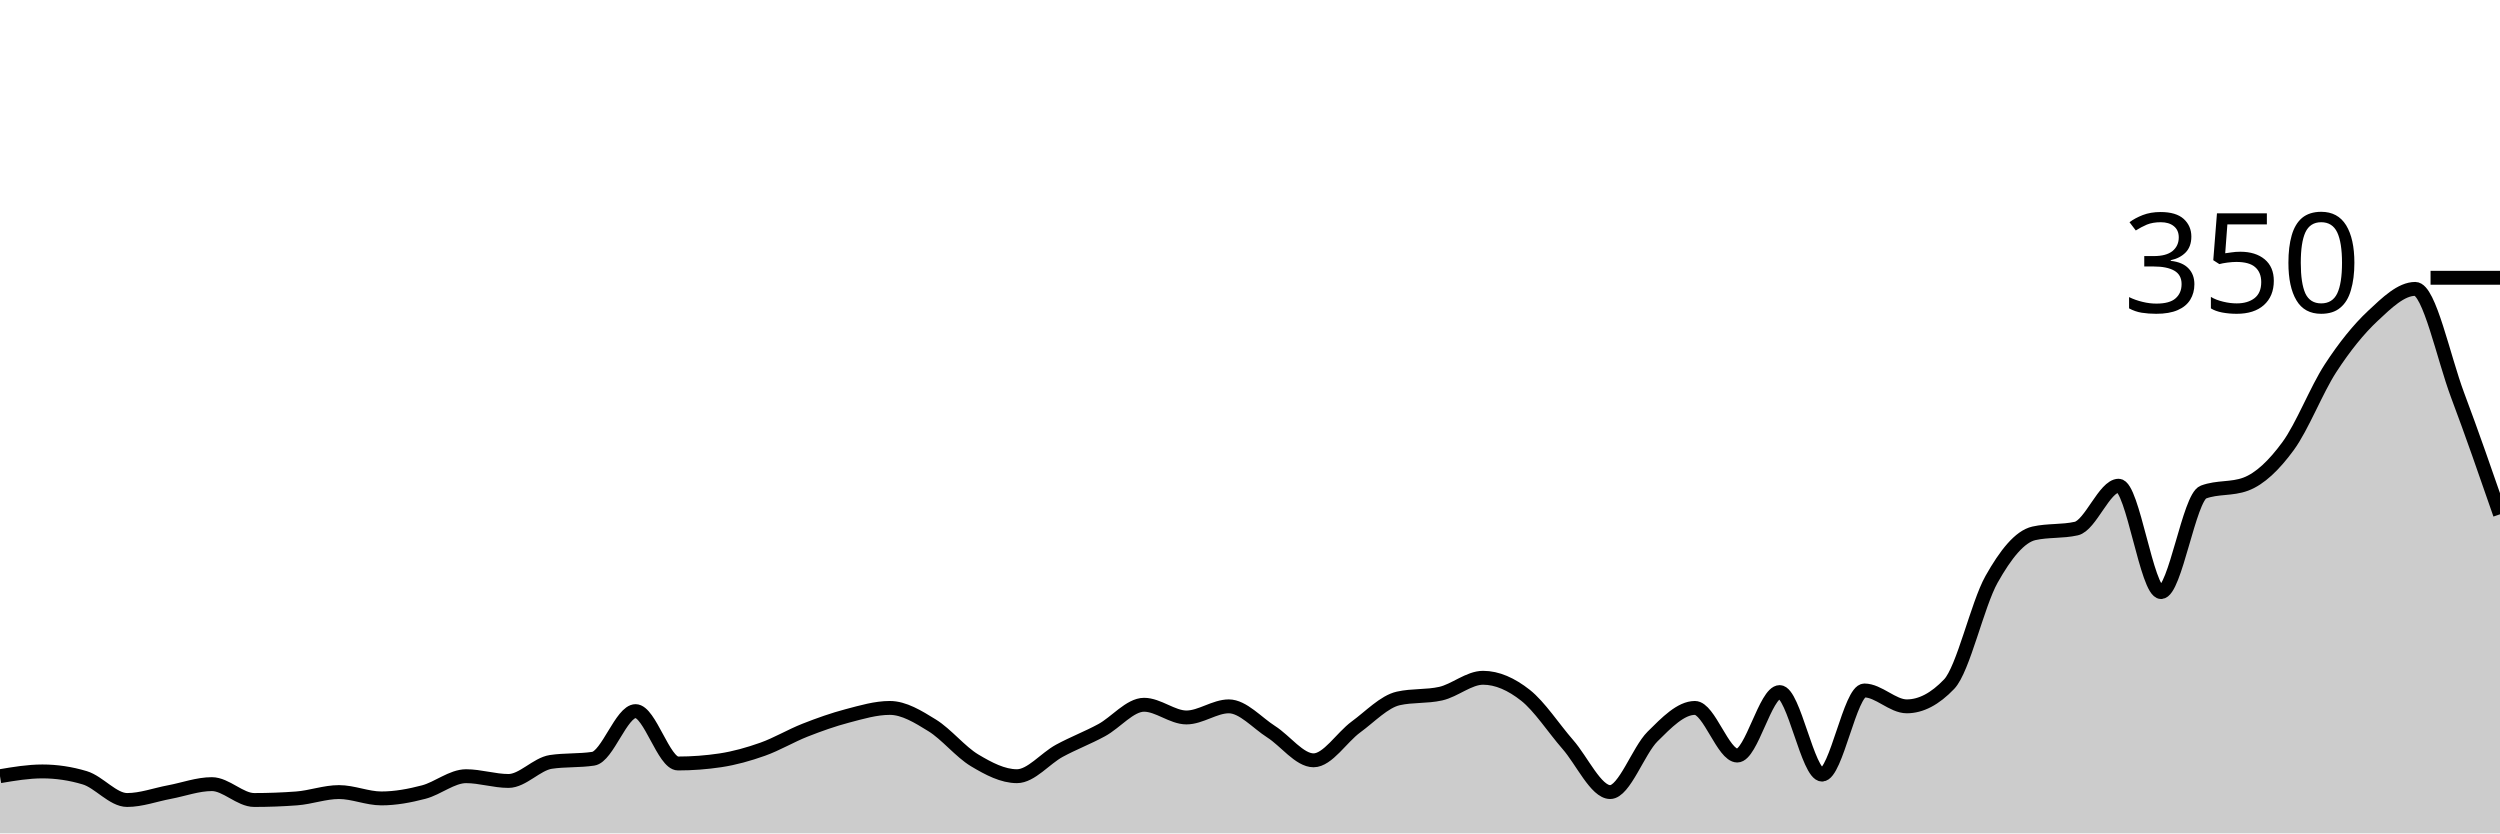
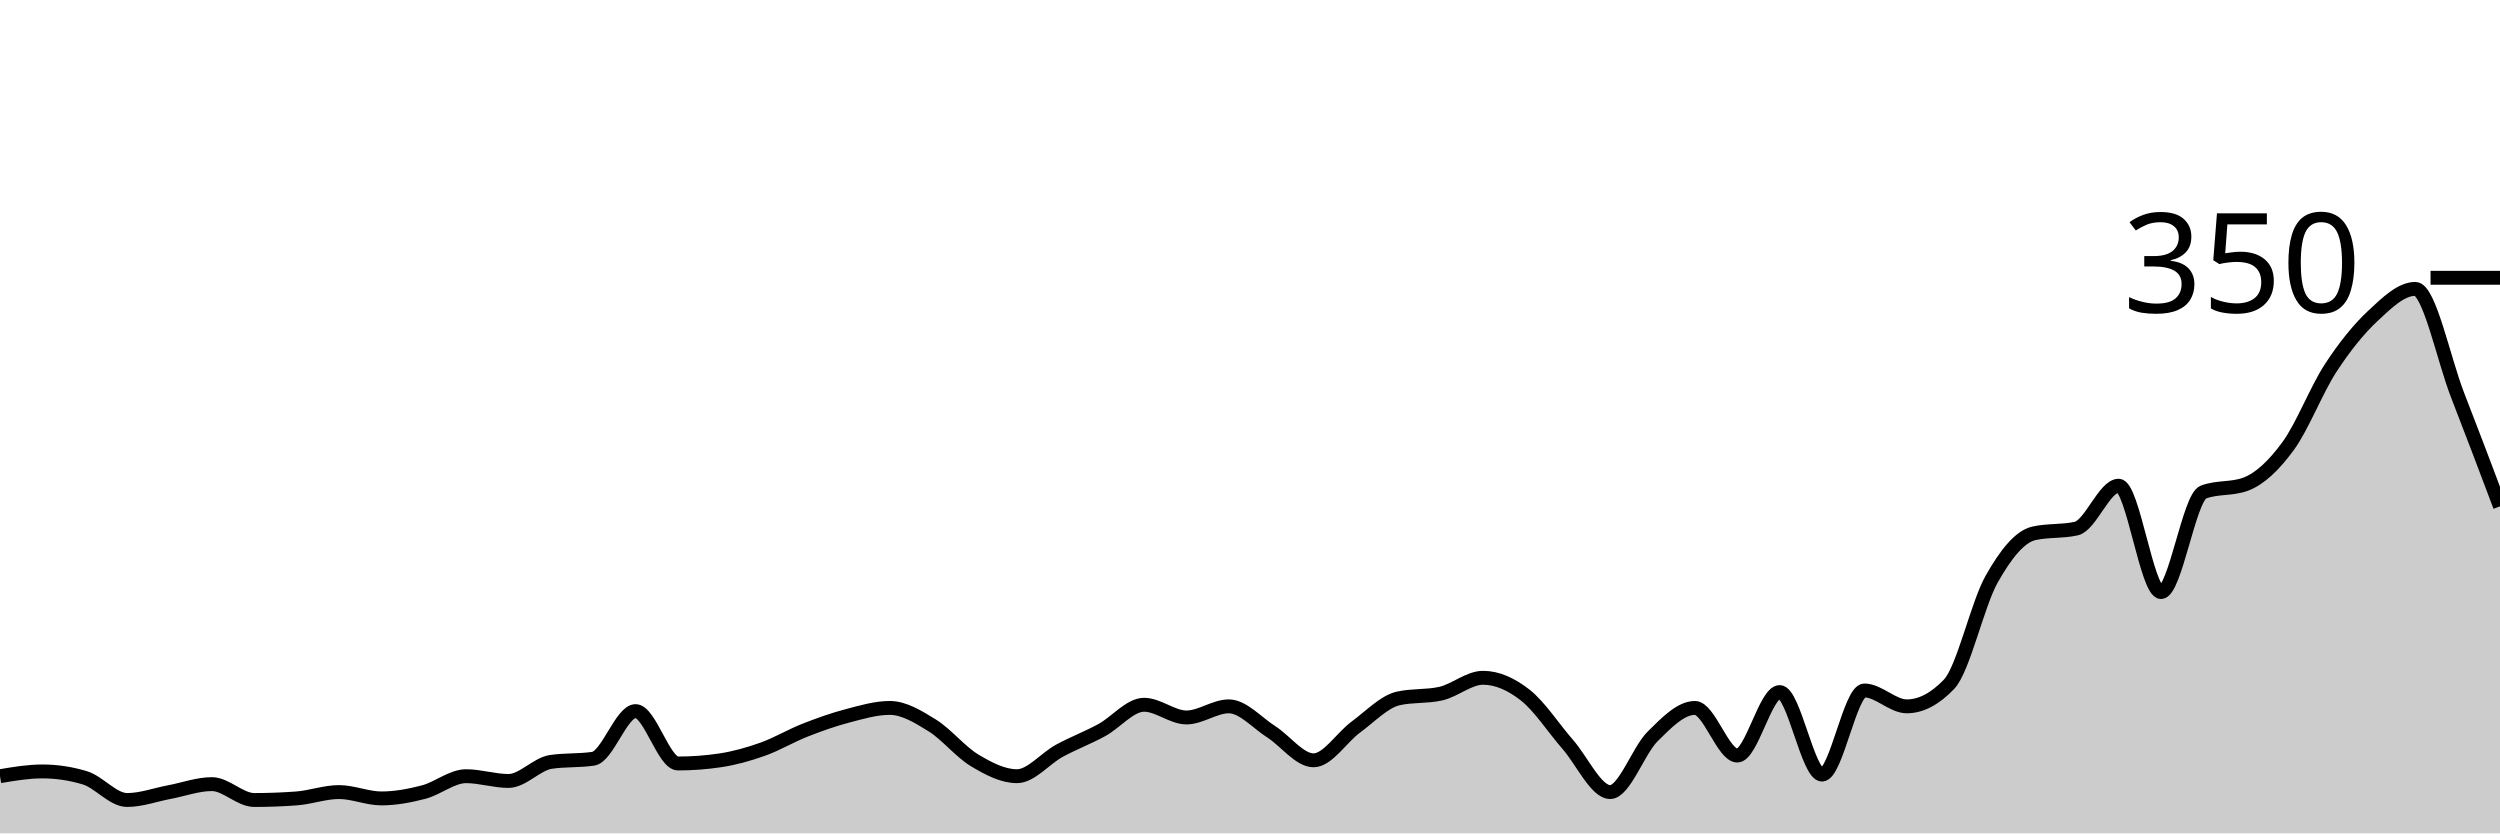
<svg xmlns="http://www.w3.org/2000/svg" viewBox="0 0 180 60">
  <g transform="translate(0,20)">
-     <path class="area" fill="rgba(0, 0, 0, 0.2)" d="M0,35.886C1.017,35.714,2.034,35.543,3.051,35.543C4.068,35.543,5.085,35.695,6.102,36C7.119,36.305,8.136,37.6,9.153,37.6C10.169,37.6,11.186,37.219,12.203,37.029C13.22,36.838,14.237,36.457,15.254,36.457C16.271,36.457,17.288,37.6,18.305,37.6C19.322,37.6,20.339,37.562,21.356,37.486C22.373,37.41,23.39,37.029,24.407,37.029C25.424,37.029,26.441,37.486,27.458,37.486C28.475,37.486,29.492,37.295,30.508,37.029C31.525,36.762,32.542,35.886,33.559,35.886C34.576,35.886,35.593,36.229,36.61,36.229C37.627,36.229,38.644,35.01,39.661,34.857C40.678,34.705,41.695,34.781,42.712,34.629C43.729,34.476,44.746,31.2,45.763,31.2C46.78,31.2,47.797,34.971,48.814,34.971C49.831,34.971,50.847,34.895,51.864,34.743C52.881,34.59,53.898,34.305,54.915,33.943C55.932,33.581,56.949,32.971,57.966,32.571C58.983,32.171,60,31.81,61.017,31.543C62.034,31.276,63.051,30.971,64.068,30.971C65.085,30.971,66.102,31.6,67.119,32.229C68.136,32.857,69.153,34.133,70.169,34.743C71.186,35.352,72.203,35.886,73.22,35.886C74.237,35.886,75.254,34.61,76.271,34.057C77.288,33.505,78.305,33.124,79.322,32.571C80.339,32.019,81.356,30.743,82.373,30.743C83.39,30.743,84.407,31.657,85.424,31.657C86.441,31.657,87.458,30.857,88.475,30.857C89.492,30.857,90.508,32.038,91.525,32.686C92.542,33.333,93.559,34.743,94.576,34.743C95.593,34.743,96.61,33.086,97.627,32.343C98.644,31.6,99.661,30.514,100.678,30.286C101.695,30.057,102.712,30.171,103.729,29.943C104.746,29.714,105.763,28.8,106.78,28.8C107.797,28.8,108.814,29.257,109.831,30.057C110.847,30.857,111.864,32.438,112.881,33.6C113.898,34.762,114.915,37.029,115.932,37.029C116.949,37.029,117.966,34.038,118.983,33.029C120,32.019,121.017,30.971,122.034,30.971C123.051,30.971,124.068,34.4,125.085,34.4C126.102,34.4,127.119,29.829,128.136,29.829C129.153,29.829,130.169,35.771,131.186,35.771C132.203,35.771,133.22,29.714,134.237,29.714C135.254,29.714,136.271,30.857,137.288,30.857C138.305,30.857,139.322,30.324,140.339,29.257C141.356,28.19,142.373,23.524,143.39,21.714C144.407,19.905,145.424,18.629,146.441,18.4C147.458,18.171,148.475,18.286,149.492,18.057C150.508,17.829,151.525,14.971,152.542,14.971C153.559,14.971,154.576,22.629,155.593,22.629C156.61,22.629,157.627,15.81,158.644,15.429C159.661,15.048,160.678,15.238,161.695,14.857C162.712,14.476,163.729,13.505,164.746,12.114C165.763,10.724,166.78,8.076,167.797,6.514C168.814,4.952,169.831,3.695,170.847,2.743C171.864,1.79,172.881,0.8,173.898,0.8C174.915,0.8,175.932,5.752,176.949,8.457C177.966,11.162,178.983,14.095,180,17.029L180,40C178.983,40,177.966,40,176.949,40C175.932,40,174.915,40,173.898,40C172.881,40,171.864,40,170.847,40C169.831,40,168.814,40,167.797,40C166.78,40,165.763,40,164.746,40C163.729,40,162.712,40,161.695,40C160.678,40,159.661,40,158.644,40C157.627,40,156.61,40,155.593,40C154.576,40,153.559,40,152.542,40C151.525,40,150.508,40,149.492,40C148.475,40,147.458,40,146.441,40C145.424,40,144.407,40,143.39,40C142.373,40,141.356,40,140.339,40C139.322,40,138.305,40,137.288,40C136.271,40,135.254,40,134.237,40C133.22,40,132.203,40,131.186,40C130.169,40,129.153,40,128.136,40C127.119,40,126.102,40,125.085,40C124.068,40,123.051,40,122.034,40C121.017,40,120,40,118.983,40C117.966,40,116.949,40,115.932,40C114.915,40,113.898,40,112.881,40C111.864,40,110.847,40,109.831,40C108.814,40,107.797,40,106.78,40C105.763,40,104.746,40,103.729,40C102.712,40,101.695,40,100.678,40C99.661,40,98.644,40,97.627,40C96.61,40,95.593,40,94.576,40C93.559,40,92.542,40,91.525,40C90.508,40,89.492,40,88.475,40C87.458,40,86.441,40,85.424,40C84.407,40,83.39,40,82.373,40C81.356,40,80.339,40,79.322,40C78.305,40,77.288,40,76.271,40C75.254,40,74.237,40,73.22,40C72.203,40,71.186,40,70.169,40C69.153,40,68.136,40,67.119,40C66.102,40,65.085,40,64.068,40C63.051,40,62.034,40,61.017,40C60,40,58.983,40,57.966,40C56.949,40,55.932,40,54.915,40C53.898,40,52.881,40,51.864,40C50.847,40,49.831,40,48.814,40C47.797,40,46.78,40,45.763,40C44.746,40,43.729,40,42.712,40C41.695,40,40.678,40,39.661,40C38.644,40,37.627,40,36.61,40C35.593,40,34.576,40,33.559,40C32.542,40,31.525,40,30.508,40C29.492,40,28.475,40,27.458,40C26.441,40,25.424,40,24.407,40C23.39,40,22.373,40,21.356,40C20.339,40,19.322,40,18.305,40C17.288,40,16.271,40,15.254,40C14.237,40,13.22,40,12.203,40C11.186,40,10.169,40,9.153,40C8.136,40,7.119,40,6.102,40C5.085,40,4.068,40,3.051,40C2.034,40,1.017,40,0,40Z" />
-     <path class="line" stroke="black" fill="none" d="M0,35.886C1.017,35.714,2.034,35.543,3.051,35.543C4.068,35.543,5.085,35.695,6.102,36C7.119,36.305,8.136,37.6,9.153,37.6C10.169,37.6,11.186,37.219,12.203,37.029C13.22,36.838,14.237,36.457,15.254,36.457C16.271,36.457,17.288,37.6,18.305,37.6C19.322,37.6,20.339,37.562,21.356,37.486C22.373,37.41,23.39,37.029,24.407,37.029C25.424,37.029,26.441,37.486,27.458,37.486C28.475,37.486,29.492,37.295,30.508,37.029C31.525,36.762,32.542,35.886,33.559,35.886C34.576,35.886,35.593,36.229,36.61,36.229C37.627,36.229,38.644,35.01,39.661,34.857C40.678,34.705,41.695,34.781,42.712,34.629C43.729,34.476,44.746,31.2,45.763,31.2C46.78,31.2,47.797,34.971,48.814,34.971C49.831,34.971,50.847,34.895,51.864,34.743C52.881,34.59,53.898,34.305,54.915,33.943C55.932,33.581,56.949,32.971,57.966,32.571C58.983,32.171,60,31.81,61.017,31.543C62.034,31.276,63.051,30.971,64.068,30.971C65.085,30.971,66.102,31.6,67.119,32.229C68.136,32.857,69.153,34.133,70.169,34.743C71.186,35.352,72.203,35.886,73.22,35.886C74.237,35.886,75.254,34.61,76.271,34.057C77.288,33.505,78.305,33.124,79.322,32.571C80.339,32.019,81.356,30.743,82.373,30.743C83.39,30.743,84.407,31.657,85.424,31.657C86.441,31.657,87.458,30.857,88.475,30.857C89.492,30.857,90.508,32.038,91.525,32.686C92.542,33.333,93.559,34.743,94.576,34.743C95.593,34.743,96.61,33.086,97.627,32.343C98.644,31.6,99.661,30.514,100.678,30.286C101.695,30.057,102.712,30.171,103.729,29.943C104.746,29.714,105.763,28.8,106.78,28.8C107.797,28.8,108.814,29.257,109.831,30.057C110.847,30.857,111.864,32.438,112.881,33.6C113.898,34.762,114.915,37.029,115.932,37.029C116.949,37.029,117.966,34.038,118.983,33.029C120,32.019,121.017,30.971,122.034,30.971C123.051,30.971,124.068,34.4,125.085,34.4C126.102,34.4,127.119,29.829,128.136,29.829C129.153,29.829,130.169,35.771,131.186,35.771C132.203,35.771,133.22,29.714,134.237,29.714C135.254,29.714,136.271,30.857,137.288,30.857C138.305,30.857,139.322,30.324,140.339,29.257C141.356,28.19,142.373,23.524,143.39,21.714C144.407,19.905,145.424,18.629,146.441,18.4C147.458,18.171,148.475,18.286,149.492,18.057C150.508,17.829,151.525,14.971,152.542,14.971C153.559,14.971,154.576,22.629,155.593,22.629C156.61,22.629,157.627,15.81,158.644,15.429C159.661,15.048,160.678,15.238,161.695,14.857C162.712,14.476,163.729,13.505,164.746,12.114C165.763,10.724,166.78,8.076,167.797,6.514C168.814,4.952,169.831,3.695,170.847,2.743C171.864,1.79,172.881,0.8,173.898,0.8C174.915,0.8,175.932,5.752,176.949,8.457C177.966,11.162,178.983,14.095,180,17.029" />
+     <path class="area" fill="rgba(0, 0, 0, 0.2)" d="M0,35.886C1.017,35.714,2.034,35.543,3.051,35.543C4.068,35.543,5.085,35.695,6.102,36C7.119,36.305,8.136,37.6,9.153,37.6C10.169,37.6,11.186,37.219,12.203,37.029C13.22,36.838,14.237,36.457,15.254,36.457C16.271,36.457,17.288,37.6,18.305,37.6C19.322,37.6,20.339,37.562,21.356,37.486C22.373,37.41,23.39,37.029,24.407,37.029C25.424,37.029,26.441,37.486,27.458,37.486C28.475,37.486,29.492,37.295,30.508,37.029C31.525,36.762,32.542,35.886,33.559,35.886C34.576,35.886,35.593,36.229,36.61,36.229C37.627,36.229,38.644,35.01,39.661,34.857C40.678,34.705,41.695,34.781,42.712,34.629C43.729,34.476,44.746,31.2,45.763,31.2C46.78,31.2,47.797,34.971,48.814,34.971C49.831,34.971,50.847,34.895,51.864,34.743C52.881,34.59,53.898,34.305,54.915,33.943C55.932,33.581,56.949,32.971,57.966,32.571C58.983,32.171,60,31.81,61.017,31.543C62.034,31.276,63.051,30.971,64.068,30.971C65.085,30.971,66.102,31.6,67.119,32.229C68.136,32.857,69.153,34.133,70.169,34.743C71.186,35.352,72.203,35.886,73.22,35.886C74.237,35.886,75.254,34.61,76.271,34.057C77.288,33.505,78.305,33.124,79.322,32.571C80.339,32.019,81.356,30.743,82.373,30.743C83.39,30.743,84.407,31.657,85.424,31.657C86.441,31.657,87.458,30.857,88.475,30.857C89.492,30.857,90.508,32.038,91.525,32.686C92.542,33.333,93.559,34.743,94.576,34.743C95.593,34.743,96.61,33.086,97.627,32.343C98.644,31.6,99.661,30.514,100.678,30.286C101.695,30.057,102.712,30.171,103.729,29.943C104.746,29.714,105.763,28.8,106.78,28.8C107.797,28.8,108.814,29.257,109.831,30.057C110.847,30.857,111.864,32.438,112.881,33.6C113.898,34.762,114.915,37.029,115.932,37.029C116.949,37.029,117.966,34.038,118.983,33.029C120,32.019,121.017,30.971,122.034,30.971C123.051,30.971,124.068,34.4,125.085,34.4C126.102,34.4,127.119,29.829,128.136,29.829C129.153,29.829,130.169,35.771,131.186,35.771C132.203,35.771,133.22,29.714,134.237,29.714C135.254,29.714,136.271,30.857,137.288,30.857C138.305,30.857,139.322,30.324,140.339,29.257C141.356,28.19,142.373,23.524,143.39,21.714C144.407,19.905,145.424,18.629,146.441,18.4C147.458,18.171,148.475,18.286,149.492,18.057C150.508,17.829,151.525,14.971,152.542,14.971C153.559,14.971,154.576,22.629,155.593,22.629C156.61,22.629,157.627,15.81,158.644,15.429C159.661,15.048,160.678,15.238,161.695,14.857C162.712,14.476,163.729,13.505,164.746,12.114C165.763,10.724,166.78,8.076,167.797,6.514C168.814,4.952,169.831,3.695,170.847,2.743C171.864,1.79,172.881,0.8,173.898,0.8C174.915,0.8,175.932,5.848,176.949,8.457C177.966,11.067,178.983,13.762,180,16.457L180,40C178.983,40,177.966,40,176.949,40C175.932,40,174.915,40,173.898,40C172.881,40,171.864,40,170.847,40C169.831,40,168.814,40,167.797,40C166.78,40,165.763,40,164.746,40C163.729,40,162.712,40,161.695,40C160.678,40,159.661,40,158.644,40C157.627,40,156.61,40,155.593,40C154.576,40,153.559,40,152.542,40C151.525,40,150.508,40,149.492,40C148.475,40,147.458,40,146.441,40C145.424,40,144.407,40,143.39,40C142.373,40,141.356,40,140.339,40C139.322,40,138.305,40,137.288,40C136.271,40,135.254,40,134.237,40C133.22,40,132.203,40,131.186,40C130.169,40,129.153,40,128.136,40C127.119,40,126.102,40,125.085,40C124.068,40,123.051,40,122.034,40C121.017,40,120,40,118.983,40C117.966,40,116.949,40,115.932,40C114.915,40,113.898,40,112.881,40C111.864,40,110.847,40,109.831,40C108.814,40,107.797,40,106.78,40C105.763,40,104.746,40,103.729,40C102.712,40,101.695,40,100.678,40C99.661,40,98.644,40,97.627,40C96.61,40,95.593,40,94.576,40C93.559,40,92.542,40,91.525,40C90.508,40,89.492,40,88.475,40C87.458,40,86.441,40,85.424,40C84.407,40,83.39,40,82.373,40C81.356,40,80.339,40,79.322,40C78.305,40,77.288,40,76.271,40C75.254,40,74.237,40,73.22,40C72.203,40,71.186,40,70.169,40C69.153,40,68.136,40,67.119,40C66.102,40,65.085,40,64.068,40C63.051,40,62.034,40,61.017,40C60,40,58.983,40,57.966,40C56.949,40,55.932,40,54.915,40C53.898,40,52.881,40,51.864,40C50.847,40,49.831,40,48.814,40C47.797,40,46.78,40,45.763,40C44.746,40,43.729,40,42.712,40C41.695,40,40.678,40,39.661,40C38.644,40,37.627,40,36.61,40C35.593,40,34.576,40,33.559,40C32.542,40,31.525,40,30.508,40C29.492,40,28.475,40,27.458,40C26.441,40,25.424,40,24.407,40C23.39,40,22.373,40,21.356,40C20.339,40,19.322,40,18.305,40C17.288,40,16.271,40,15.254,40C14.237,40,13.22,40,12.203,40C11.186,40,10.169,40,9.153,40C8.136,40,7.119,40,6.102,40C5.085,40,4.068,40,3.051,40C2.034,40,1.017,40,0,40Z" />
+     <path class="line" stroke="black" fill="none" d="M0,35.886C1.017,35.714,2.034,35.543,3.051,35.543C4.068,35.543,5.085,35.695,6.102,36C7.119,36.305,8.136,37.6,9.153,37.6C10.169,37.6,11.186,37.219,12.203,37.029C13.22,36.838,14.237,36.457,15.254,36.457C16.271,36.457,17.288,37.6,18.305,37.6C19.322,37.6,20.339,37.562,21.356,37.486C22.373,37.41,23.39,37.029,24.407,37.029C25.424,37.029,26.441,37.486,27.458,37.486C28.475,37.486,29.492,37.295,30.508,37.029C31.525,36.762,32.542,35.886,33.559,35.886C34.576,35.886,35.593,36.229,36.61,36.229C37.627,36.229,38.644,35.01,39.661,34.857C40.678,34.705,41.695,34.781,42.712,34.629C43.729,34.476,44.746,31.2,45.763,31.2C46.78,31.2,47.797,34.971,48.814,34.971C49.831,34.971,50.847,34.895,51.864,34.743C52.881,34.59,53.898,34.305,54.915,33.943C55.932,33.581,56.949,32.971,57.966,32.571C58.983,32.171,60,31.81,61.017,31.543C62.034,31.276,63.051,30.971,64.068,30.971C65.085,30.971,66.102,31.6,67.119,32.229C68.136,32.857,69.153,34.133,70.169,34.743C71.186,35.352,72.203,35.886,73.22,35.886C74.237,35.886,75.254,34.61,76.271,34.057C77.288,33.505,78.305,33.124,79.322,32.571C80.339,32.019,81.356,30.743,82.373,30.743C83.39,30.743,84.407,31.657,85.424,31.657C86.441,31.657,87.458,30.857,88.475,30.857C89.492,30.857,90.508,32.038,91.525,32.686C92.542,33.333,93.559,34.743,94.576,34.743C95.593,34.743,96.61,33.086,97.627,32.343C98.644,31.6,99.661,30.514,100.678,30.286C101.695,30.057,102.712,30.171,103.729,29.943C104.746,29.714,105.763,28.8,106.78,28.8C107.797,28.8,108.814,29.257,109.831,30.057C110.847,30.857,111.864,32.438,112.881,33.6C113.898,34.762,114.915,37.029,115.932,37.029C116.949,37.029,117.966,34.038,118.983,33.029C120,32.019,121.017,30.971,122.034,30.971C123.051,30.971,124.068,34.4,125.085,34.4C126.102,34.4,127.119,29.829,128.136,29.829C129.153,29.829,130.169,35.771,131.186,35.771C132.203,35.771,133.22,29.714,134.237,29.714C135.254,29.714,136.271,30.857,137.288,30.857C138.305,30.857,139.322,30.324,140.339,29.257C141.356,28.19,142.373,23.524,143.39,21.714C144.407,19.905,145.424,18.629,146.441,18.4C147.458,18.171,148.475,18.286,149.492,18.057C150.508,17.829,151.525,14.971,152.542,14.971C153.559,14.971,154.576,22.629,155.593,22.629C156.61,22.629,157.627,15.81,158.644,15.429C159.661,15.048,160.678,15.238,161.695,14.857C162.712,14.476,163.729,13.505,164.746,12.114C165.763,10.724,166.78,8.076,167.797,6.514C168.814,4.952,169.831,3.695,170.847,2.743C171.864,1.79,172.881,0.8,173.898,0.8C174.915,0.8,175.932,5.848,176.949,8.457C177.966,11.067,178.983,13.762,180,16.457" />
    <path class="axis-ceiling" stroke-width="1" stroke="black" fill="none" d="M175,0L180,0" />
    <text class="axis-ceiling-label" font-family="sans-serif" text-anchor="end" font-size="10px" x="170" y="2.5">350</text>
  </g>
</svg>
